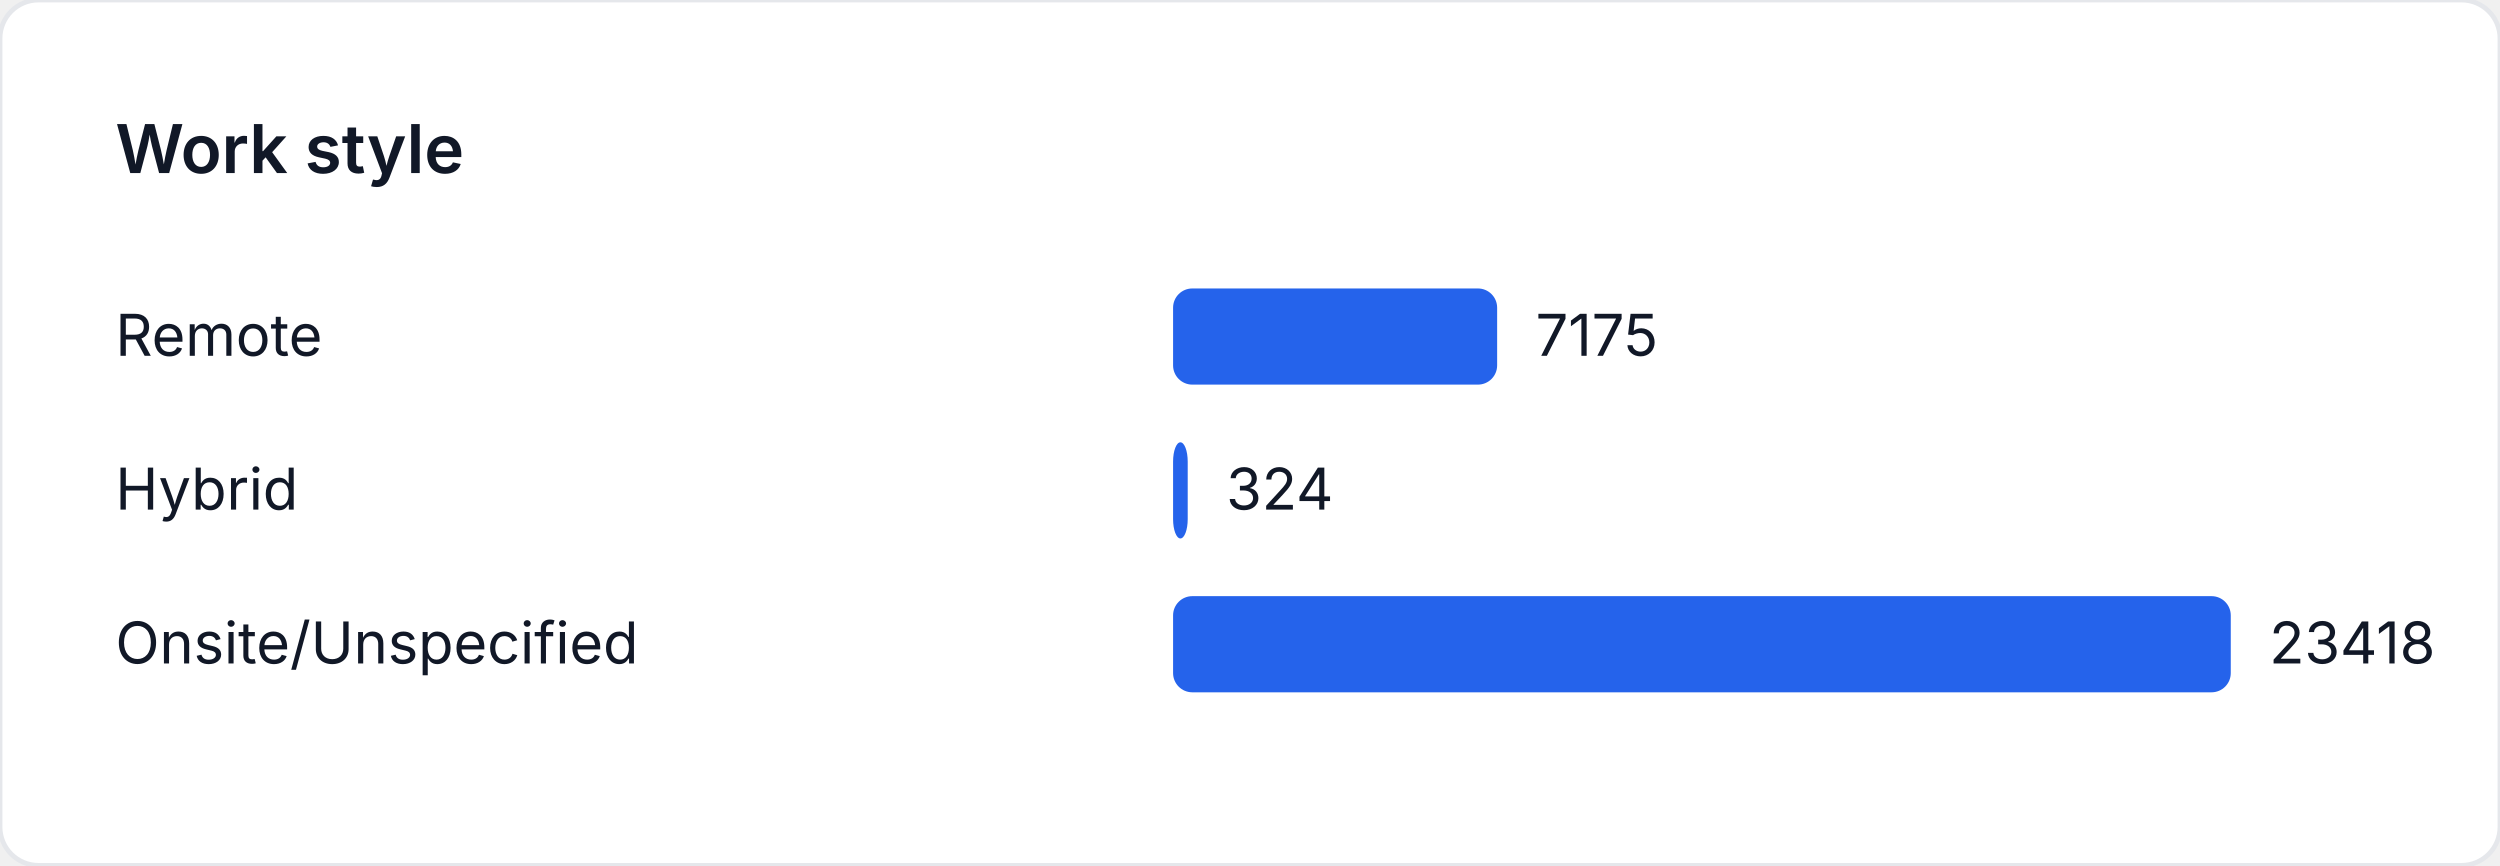
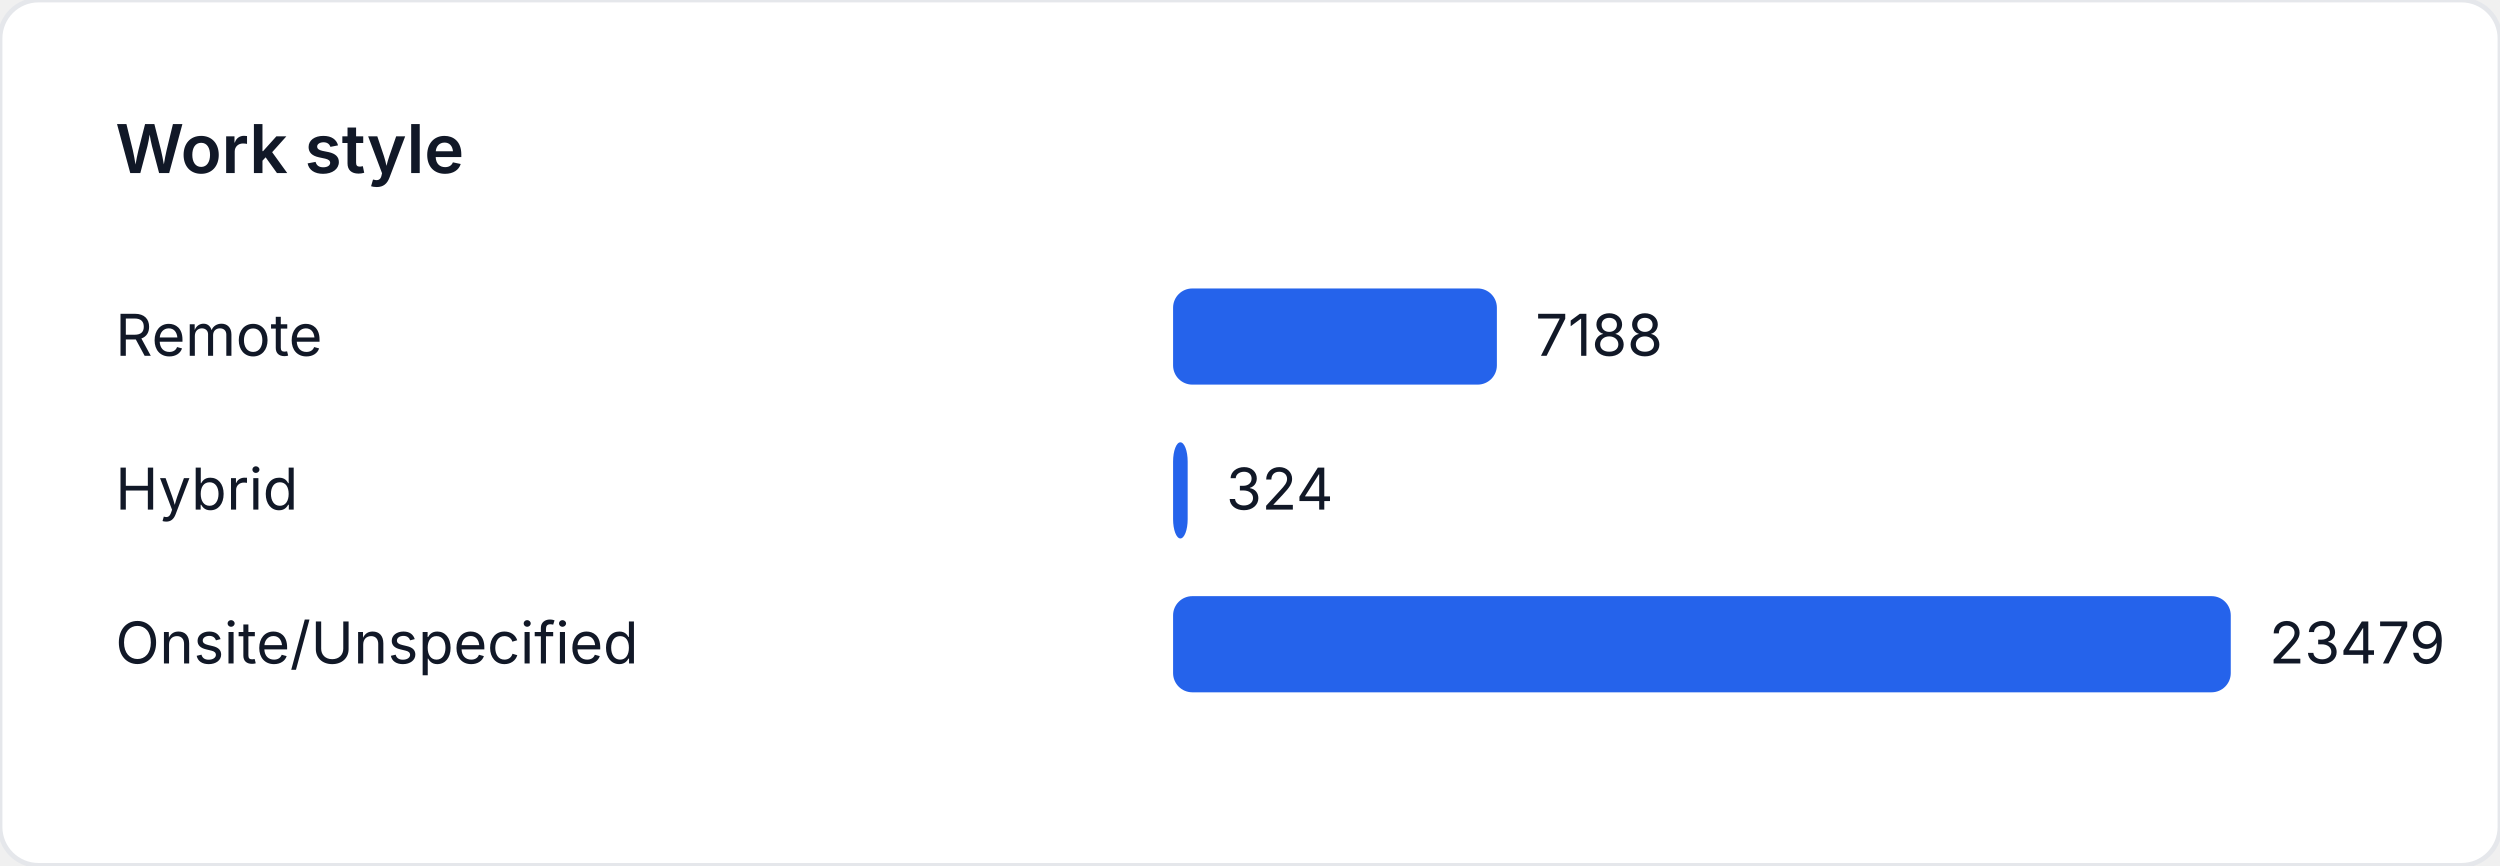
<svg xmlns="http://www.w3.org/2000/svg" width="520" height="180" viewBox="0 0 520 180" role="img" aria-label="Work style">
  <style>
    text { font-family: "Inter", "Segoe UI", sans-serif; font-size: 12px; fill: #111827; }
    .title { font-size: 14px; font-weight: 600; }
  </style>
  <rect width="520" height="180" fill="#ffffff" rx="8" ry="8" stroke="#e5e7eb" />
  <text class="title" x="24" y="36">Work style</text>
  <text x="24" y="74">Remote</text>
-   <rect x="244" y="60" width="67.405" height="20" fill="#2563eb" rx="4" />
-   <text x="319.405" y="74">7175</text>
+   <rect x="244" y="60" width="67.352" height="20" fill="#2563eb" rx="4" />
+   <text x="319.352" y="74">7188</text>
  <text x="24" y="106">Hybrid</text>
-   <rect x="244" y="92" width="3.044" height="20" fill="#2563eb" rx="4" />
-   <text x="255.044" y="106">324</text>
+   <rect x="244" y="92" width="3.036" height="20" fill="#2563eb" rx="4" />
+   <text x="255.036" y="106">324</text>
  <text x="24" y="138">Onsite/Unspecified</text>
  <rect x="244" y="124" width="220" height="20" fill="#2563eb" rx="4" />
-   <text x="472" y="138">23418</text>
+   <text x="472" y="138">23479</text>
</svg>
